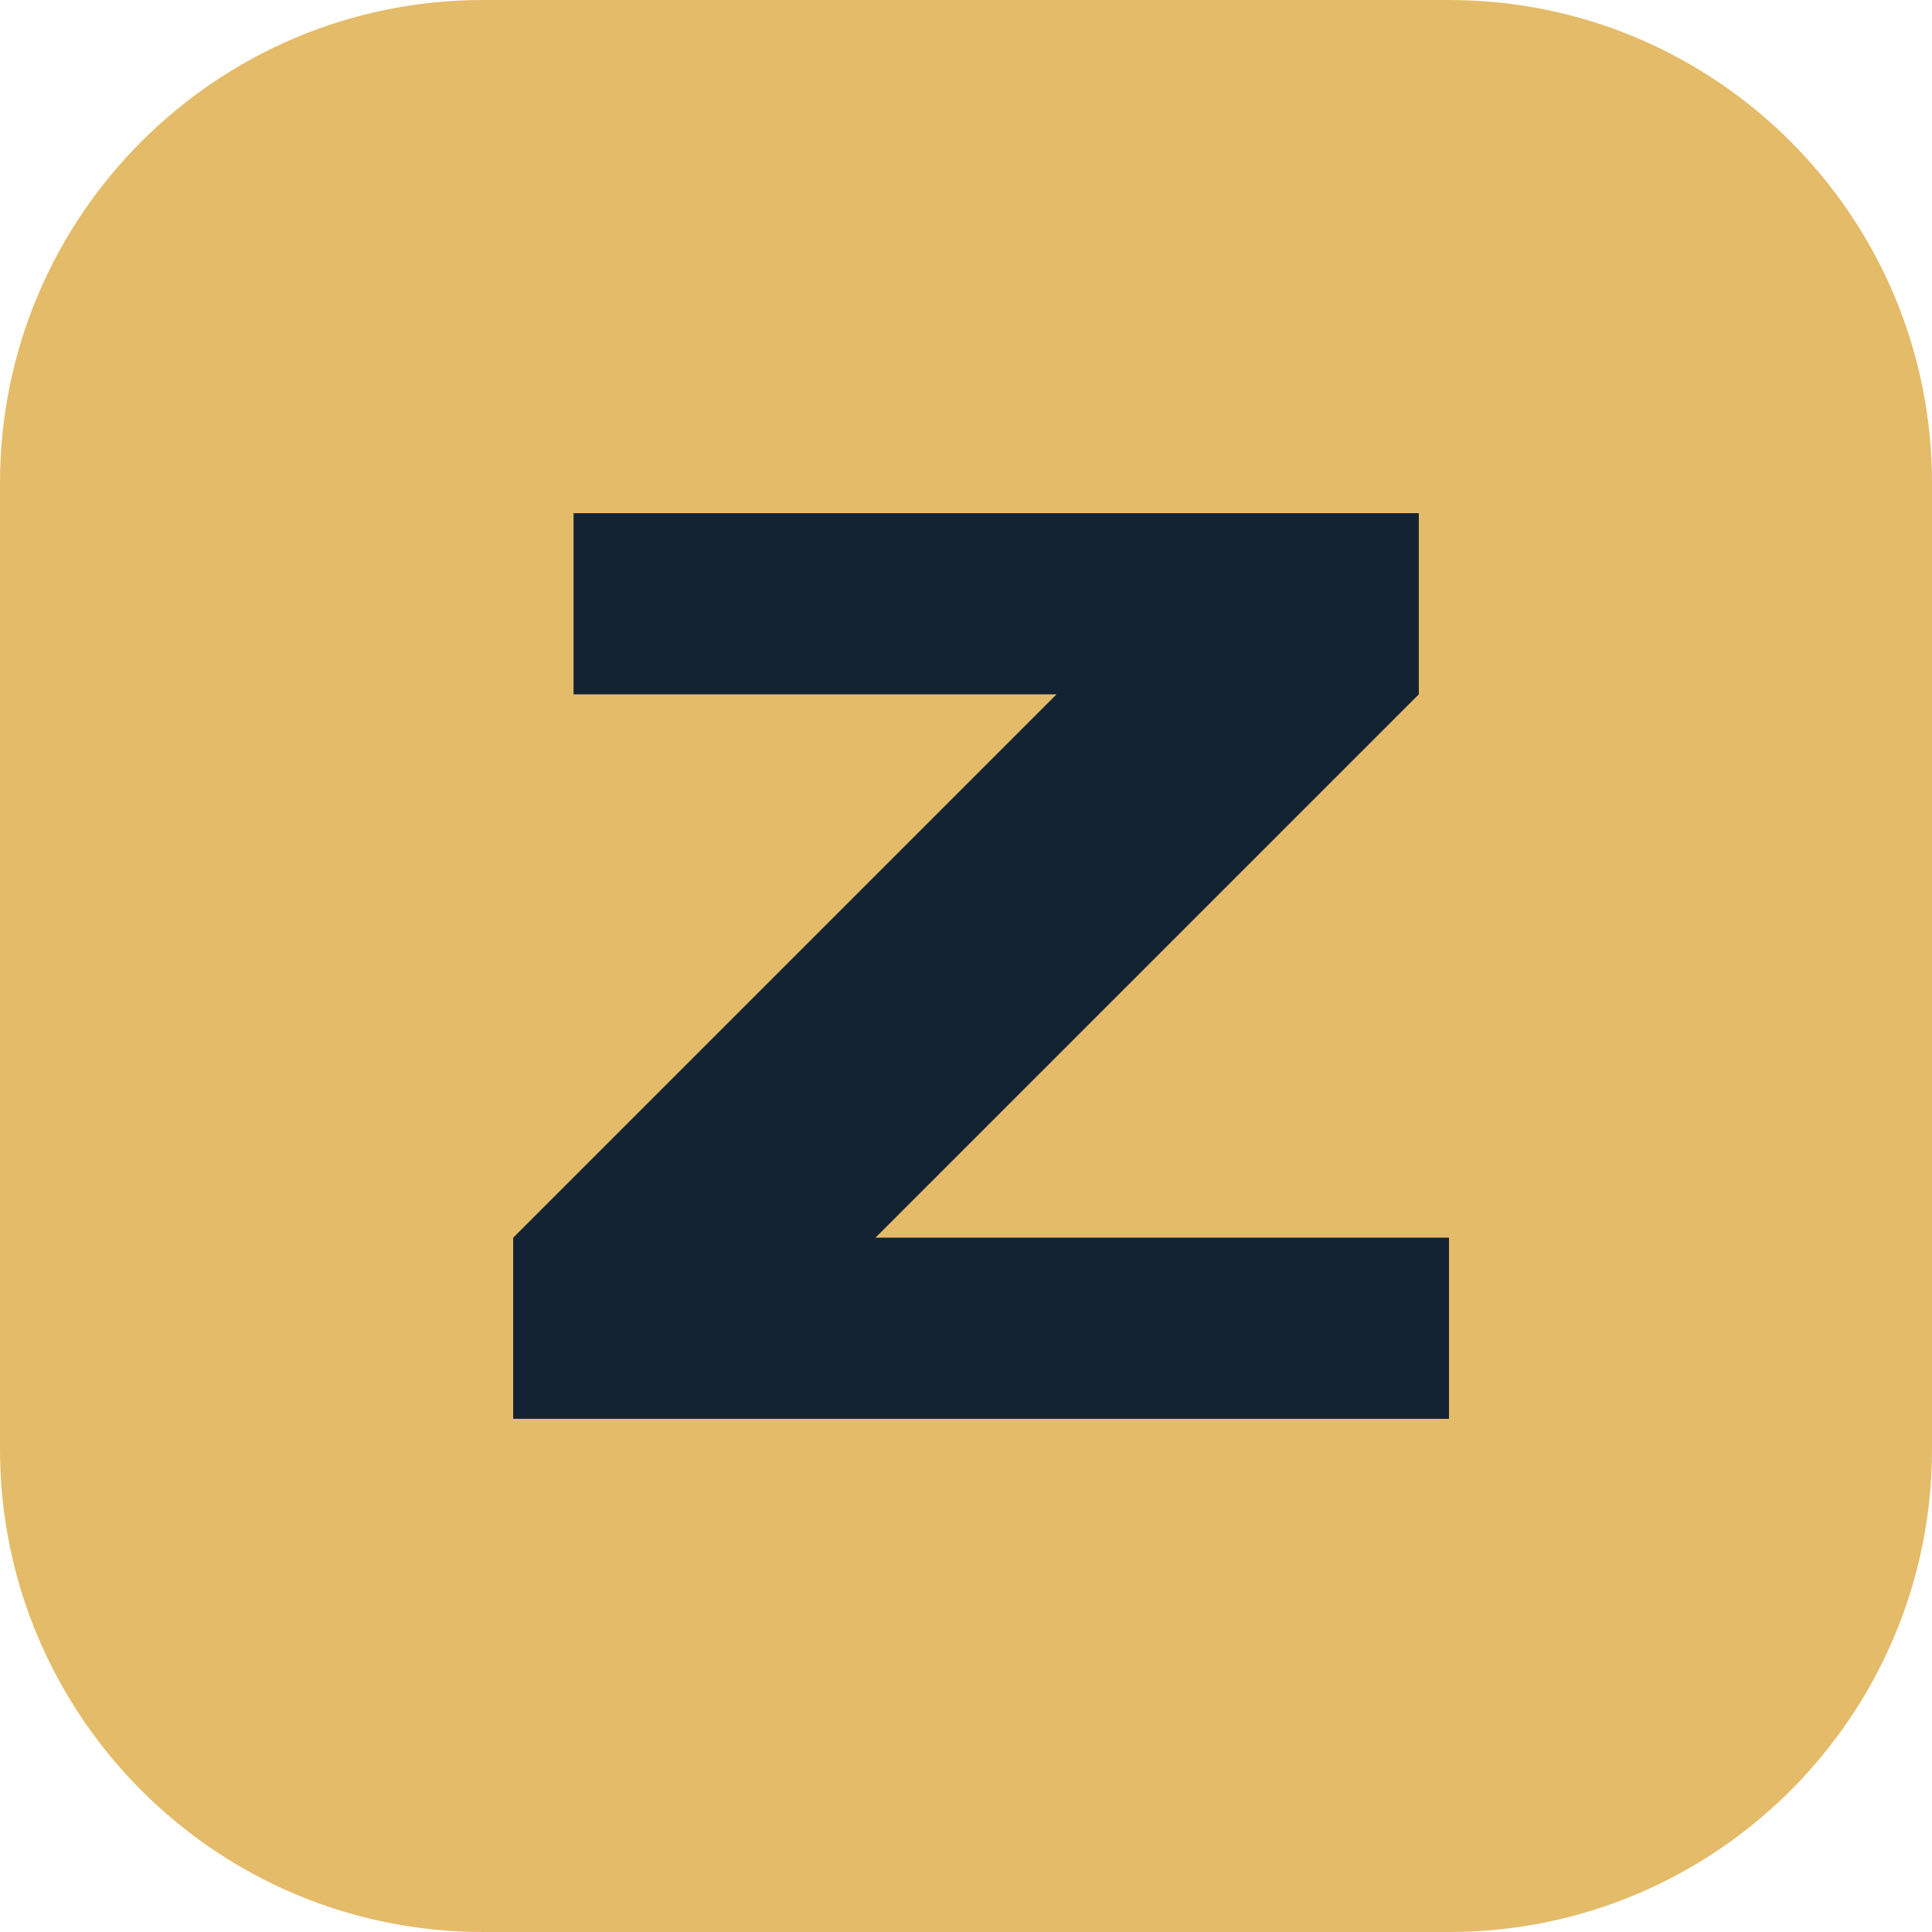
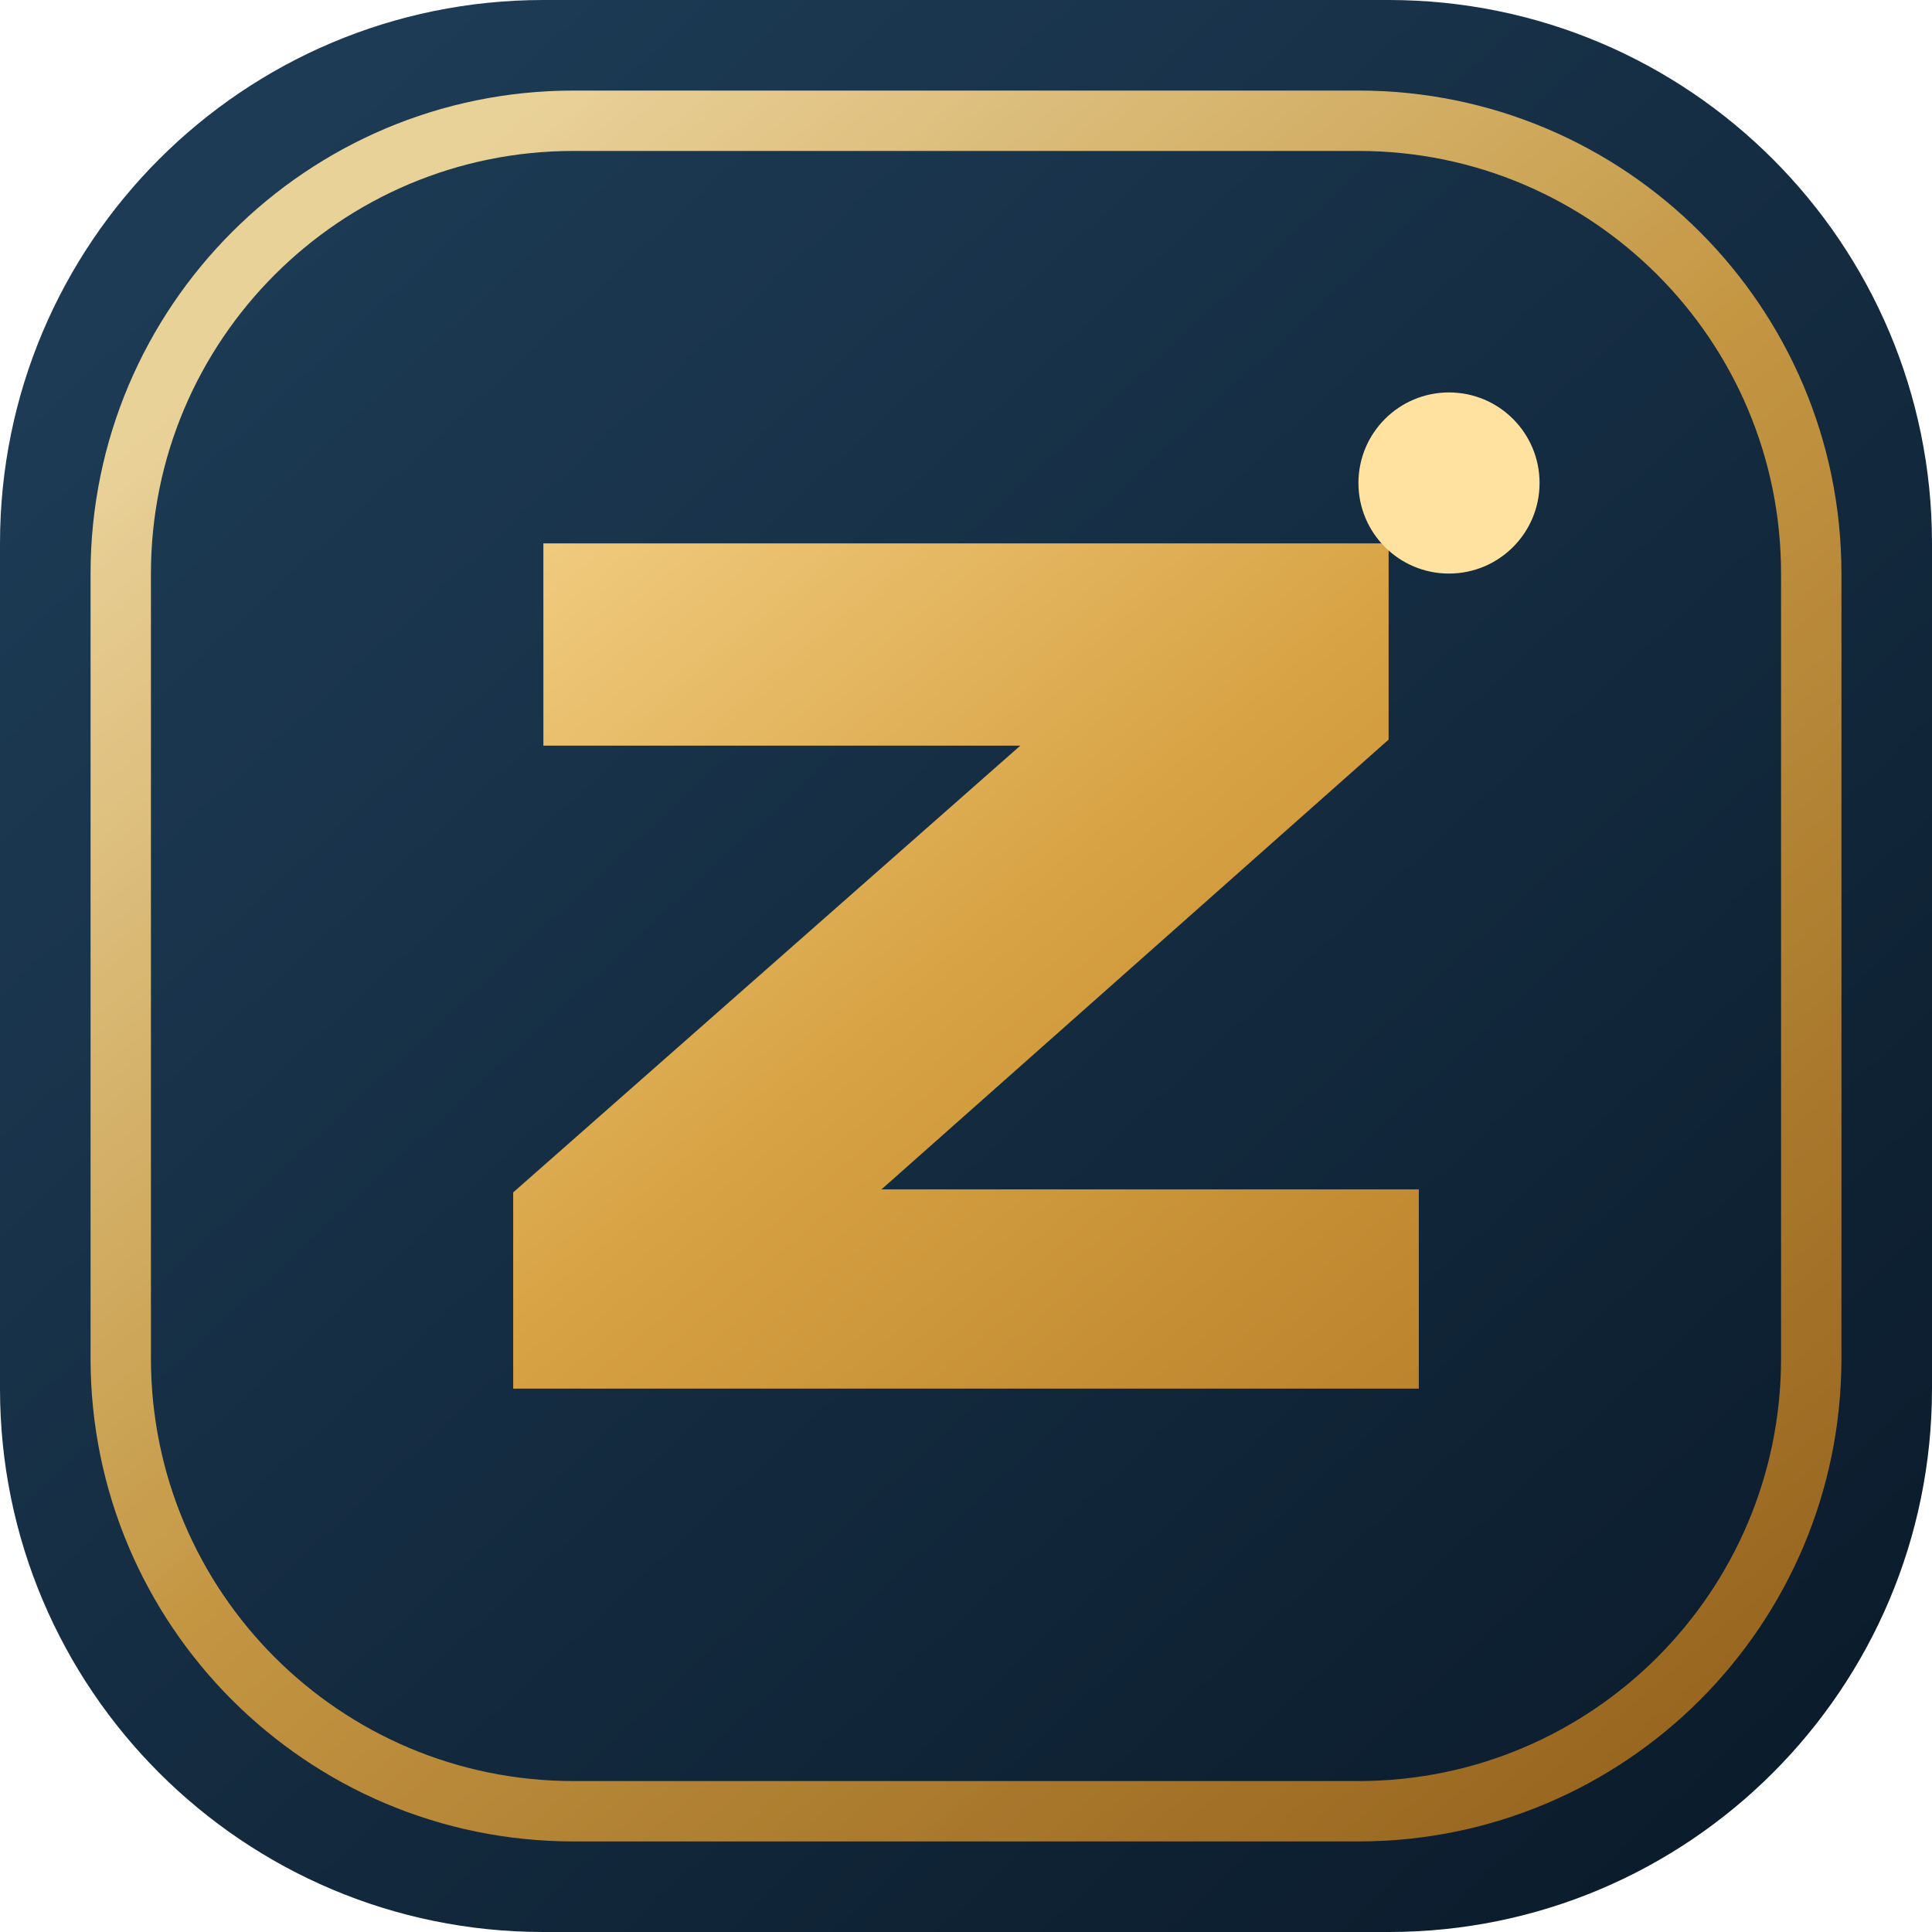
<svg xmlns="http://www.w3.org/2000/svg" viewBox="0 0 64 64">
-   <rect width="64" height="64" rx="16" fill="#e4bb68" />
-   <path fill="#142333" d="M19 17h28v6L29 41h19v6H17v-6l18-18H19z" />
+   <defs>
+     <linearGradient id="gold" x1="12" y1="8" x2="54" y2="58" gradientUnits="userSpaceOnUse">
+       <stop stop-color="#ffe2a0" />
+       <stop offset=".48" stop-color="#d7a243" />
+       <stop offset="1" stop-color="#a96f1e" />
+     </linearGradient>
+     <linearGradient id="navy" x1="8" y1="6" x2="58" y2="60" gradientUnits="userSpaceOnUse">
+       <stop stop-color="#1d3b55" />
+       <stop offset="1" stop-color="#0b1c2c" />
+     </linearGradient>
+   </defs>
+   <rect width="64" height="64" rx="18" fill="url(#navy)" />
+   <rect x="4" y="4" width="56" height="56" rx="15" fill="none" stroke="url(#gold)" stroke-width="2" opacity=".9" />
+   <path d="M18 18h28v6.5L29.2 39.4H47V46H17v-6.5l16.8-14.8H18z" fill="url(#gold)" />
+   <circle cx="48" cy="16" r="3" fill="#ffe2a0" />
</svg>
